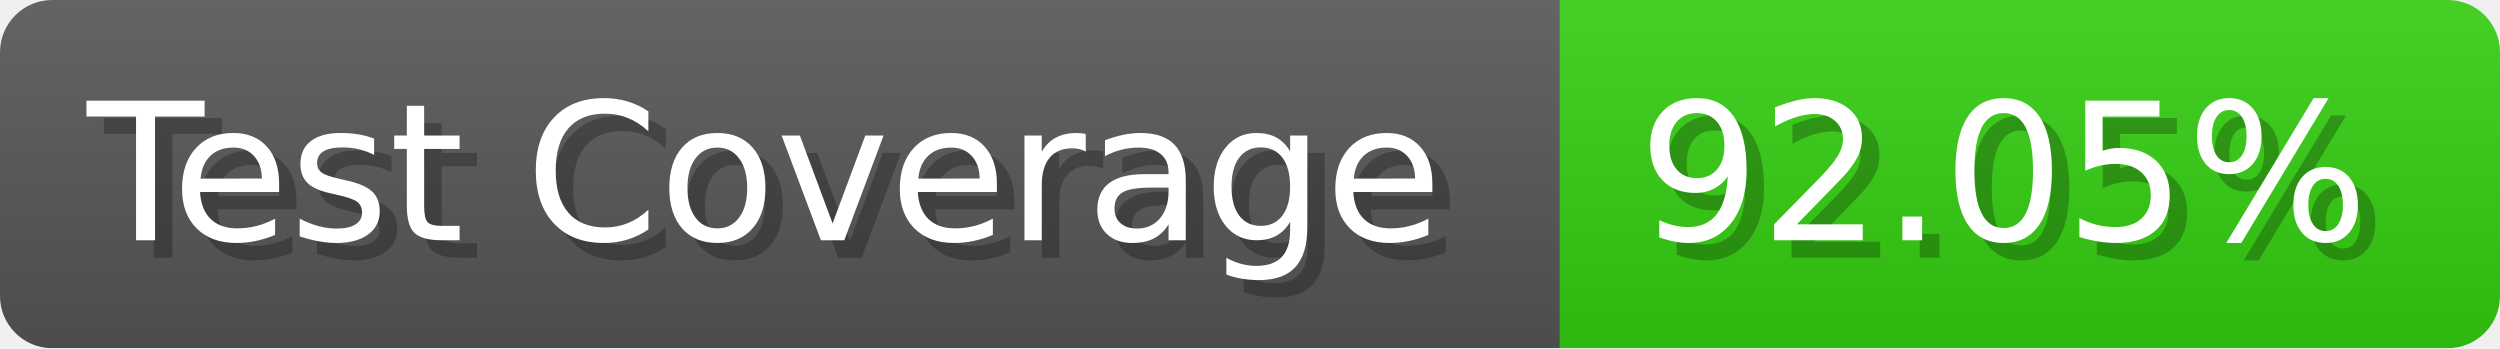
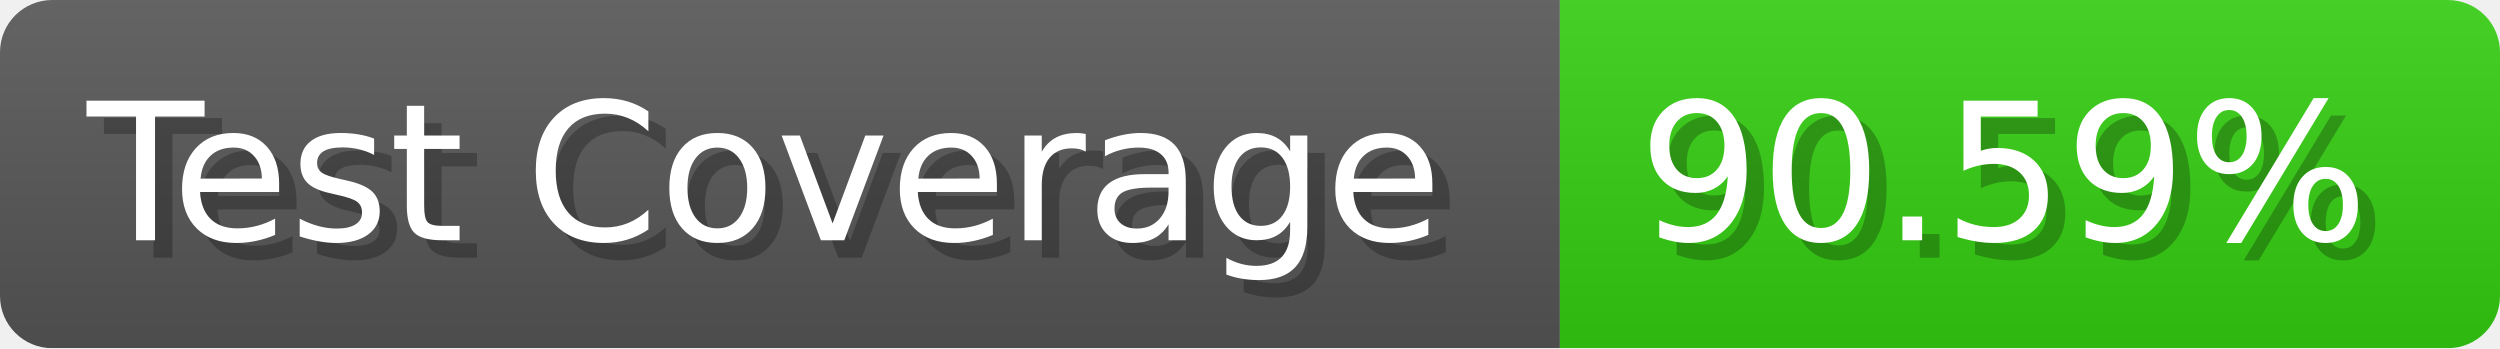
- <svg xmlns="http://www.w3.org/2000/svg" width="143.6" height="20" viewBox="0 0 1436 200" role="img" aria-label="Test Coverage: 92.05%">
+ <svg xmlns="http://www.w3.org/2000/svg" width="143.6" height="20" viewBox="0 0 1436 200" role="img" aria-label="Test Coverage: 90.59%">
  <linearGradient id="a" x2="0" y2="100%">
    <stop offset="0" stop-opacity=".1" stop-color="#EEE" />
    <stop offset="1" stop-opacity=".1" />
  </linearGradient>
  <mask id="m">
    <rect width="1436" height="200" rx="30" fill="#FFF" />
  </mask>
  <g mask="url(#m)">
    <rect width="896" height="200" fill="#555" />
    <rect width="540" height="200" fill="#3C1" x="896" />
    <rect width="1436" height="200" fill="url(#a)" />
  </g>
  <g aria-hidden="true" fill="#fff" text-anchor="start" font-family="Verdana,DejaVu Sans,sans-serif" font-size="110">
    <text x="60" y="148" textLength="796" fill="#000" opacity="0.25">Test Coverage</text>
    <text x="50" y="138" textLength="796">Test Coverage</text>
-     <text x="951" y="148" textLength="440" fill="#000" opacity="0.25">92.05%</text>
-     <text x="941" y="138" textLength="440">92.05%</text>
+     <text x="951" y="148" textLength="440" fill="#000" opacity="0.25">90.59%</text>
+     <text x="941" y="138" textLength="440">90.59%</text>
  </g>
</svg>
